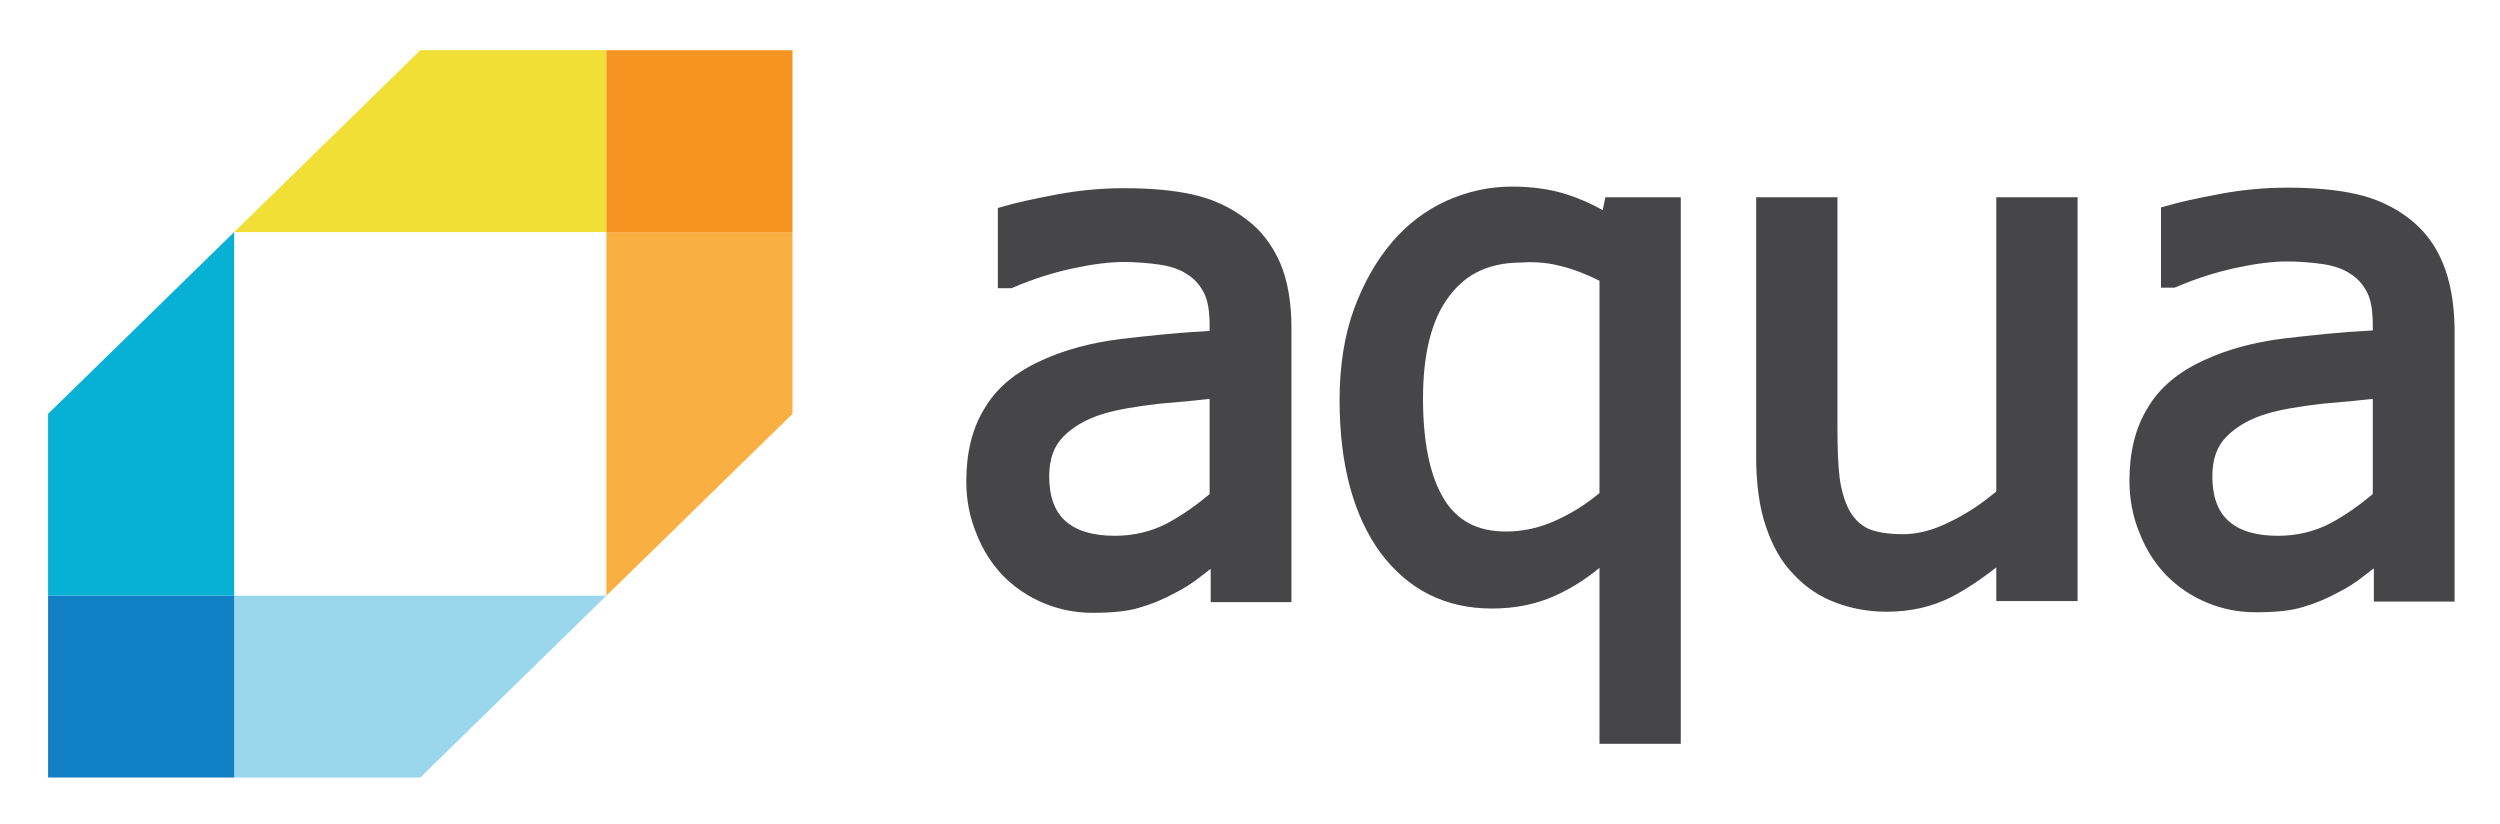
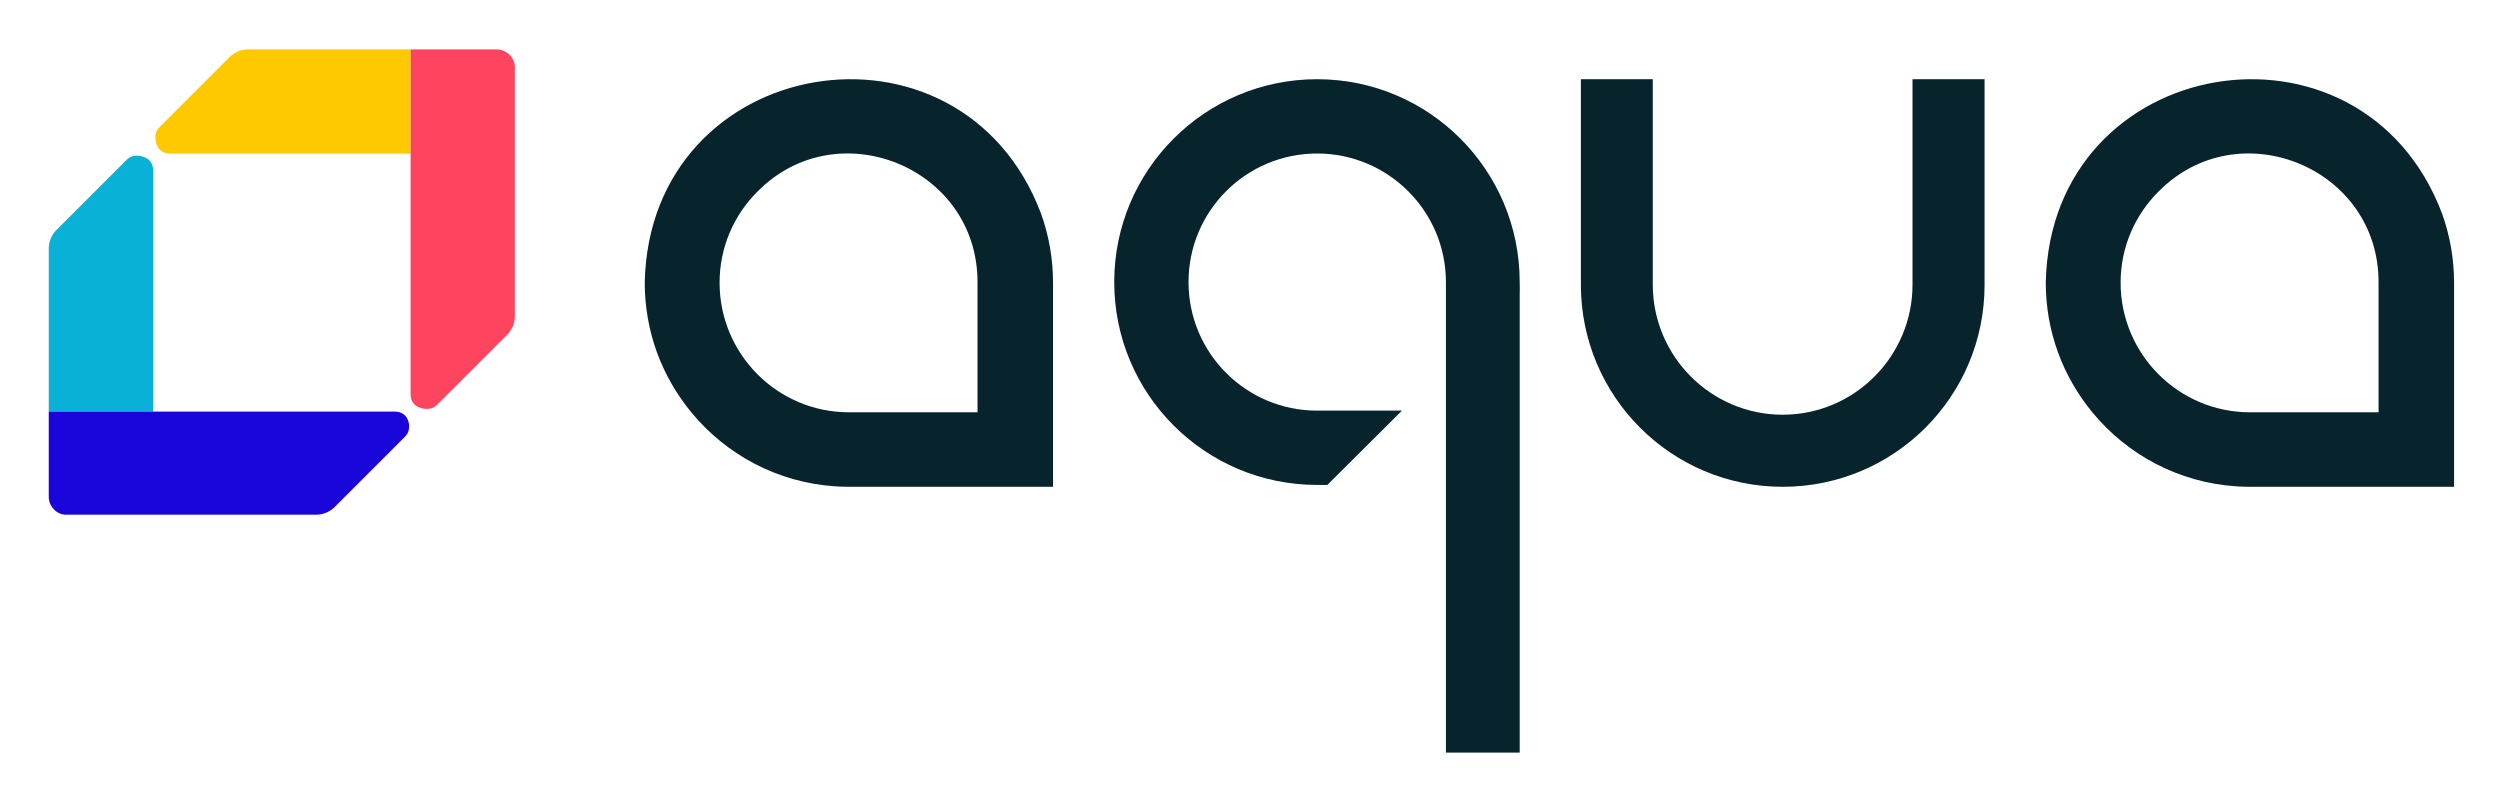
- <svg xmlns="http://www.w3.org/2000/svg" xmlns:xlink="http://www.w3.org/1999/xlink" role="img" viewBox="0.01 -3.99 467.48 153.98">
-   <style>svg {enable-background:new 0 0 466.5 148.5}</style>
+ <svg xmlns="http://www.w3.org/2000/svg" role="img" viewBox="204.35 94.35 2893.80 926.30">
  <defs>
-     <path id="a" d="M-7-14.6h490.4v176H-7z" />
+     <clipPath id="i" clipPathUnits="userSpaceOnUse">
+       <path d="M0 796h2479.234V0H0z" />
+     </clipPath>
+     <clipPath id="j" clipPathUnits="userSpaceOnUse">
+       <path d="M419.295 682.37h90.429v-90.505h-90.429z" />
+     </clipPath>
+     <clipPath id="k" clipPathUnits="userSpaceOnUse">
+       <path d="M419.295 591.864h90.427l.002 90.506z" />
+     </clipPath>
+     <clipPath id="a" clipPathUnits="userSpaceOnUse">
+       <path d="M-32768 32767h65535v-65535h-65535z" />
+     </clipPath>
+     <clipPath id="n" clipPathUnits="userSpaceOnUse">
+       <path d="M419.295 591.864h90.427l.002 90.506z" />
+     </clipPath>
+     <clipPath id="c" clipPathUnits="userSpaceOnUse">
+       <path d="M-32768 32767h65535v-65535h-65535z" />
+     </clipPath>
+     <clipPath id="q" clipPathUnits="userSpaceOnUse">
+       <path d="M0 796h2479.234V0H0z" />
+     </clipPath>
+     <clipPath id="r" clipPathUnits="userSpaceOnUse">
+       <path d="M195.573 458.591h90.666v-90.654h-90.666z" />
+     </clipPath>
+     <clipPath id="s" clipPathUnits="userSpaceOnUse">
+       <path d="M195.573 367.937l90.666 90.654v-90.654z" />
+     </clipPath>
+     <clipPath id="e" clipPathUnits="userSpaceOnUse">
+       <path d="M-32768 32767h65535v-65535h-65535z" />
+     </clipPath>
+     <clipPath id="v" clipPathUnits="userSpaceOnUse">
+       <path d="M195.573 367.937h90.667v90.653z" />
+     </clipPath>
+     <clipPath id="g" clipPathUnits="userSpaceOnUse">
+       <path d="M-32768 32767h65535v-65535h-65535z" />
+     </clipPath>
+     <clipPath id="y" clipPathUnits="userSpaceOnUse">
+       <path d="M0 796h2479.234V0H0z" />
+     </clipPath>
+     <linearGradient id="b" x1="0" x2="1" y1="0" y2="0" gradientTransform="scale(122.7533 -122.7533) rotate(-45 -3.825 -6.728)" gradientUnits="userSpaceOnUse" spreadMethod="pad">
+       <stop offset="0" stop-color="#fff" stop-opacity="0" />
+       <stop offset="1" stop-color="#fff" stop-opacity=".3" />
+     </linearGradient>
+     <linearGradient id="m" x1="0" x2="1" y1="0" y2="0" gradientTransform="scale(122.7533 -122.7533) rotate(-45 -3.825 -6.728)" gradientUnits="userSpaceOnUse" spreadMethod="pad">
+       <stop offset="0" stop-color="#ff445f" />
+       <stop offset="1" stop-color="#ff445f" />
+     </linearGradient>
+     <linearGradient id="d" x1="0" x2="1" y1="0" y2="0" gradientTransform="matrix(-90.42863 .00004 -.00004 -90.42866 509.719 637.112)" gradientUnits="userSpaceOnUse" spreadMethod="pad">
+       <stop offset="0" stop-color="#fff" stop-opacity=".4" />
+       <stop offset=".114" stop-color="#fff" stop-opacity="0" />
+       <stop offset=".241" stop-color="#fff" stop-opacity="0" />
+       <stop offset=".393" stop-color="#fff" stop-opacity="0" />
+       <stop offset="1" stop-color="#fff" stop-opacity="0" />
+     </linearGradient>
+     <linearGradient id="p" x1="0" x2="1" y1="0" y2="0" gradientTransform="matrix(-90.42863 .00004 -.00004 -90.42866 509.719 637.112)" gradientUnits="userSpaceOnUse" spreadMethod="pad">
+       <stop offset="0" stop-color="#ff445f" />
+       <stop offset=".114" stop-color="#ff445f" />
+       <stop offset=".241" stop-color="#ff445f" />
+       <stop offset=".393" stop-color="#ff445f" />
+       <stop offset="1" stop-color="#ff445f" />
+     </linearGradient>
+     <linearGradient id="f" x1="0" x2="1" y1="0" y2="0" gradientTransform="scale(130.9702 -130.9702) rotate(-44.868 -2.337 -3.275)" gradientUnits="userSpaceOnUse" spreadMethod="pad">
+       <stop offset="0" stop-color="#fff" stop-opacity=".2" />
+       <stop offset="1" stop-color="#fff" stop-opacity="0" />
+     </linearGradient>
+     <linearGradient id="u" x1="0" x2="1" y1="0" y2="0" gradientTransform="scale(130.9702 -130.9702) rotate(-44.868 -2.337 -3.275)" gradientUnits="userSpaceOnUse" spreadMethod="pad">
+       <stop offset="0" stop-color="#1904da" />
+       <stop offset="1" stop-color="#1904da" />
+     </linearGradient>
+     <linearGradient id="h" x1="0" x2="1" y1="0" y2="0" gradientTransform="rotate(90 -63.457 304.41) scale(90.65243)" gradientUnits="userSpaceOnUse" spreadMethod="pad">
+       <stop offset="0" stop-color="#fff" stop-opacity=".3" />
+       <stop offset=".114" stop-color="#fff" stop-opacity="0" />
+       <stop offset=".241" stop-color="#fff" stop-opacity="0" />
+       <stop offset=".393" stop-color="#fff" stop-opacity="0" />
+       <stop offset="1" stop-color="#fff" stop-opacity="0" />
+     </linearGradient>
+     <linearGradient id="x" x1="0" x2="1" y1="0" y2="0" gradientTransform="rotate(90 -63.457 304.41) scale(90.65243)" gradientUnits="userSpaceOnUse" spreadMethod="pad">
+       <stop offset="0" stop-color="#1904da" />
+       <stop offset=".114" stop-color="#1904da" />
+       <stop offset=".241" stop-color="#1904da" />
+       <stop offset=".393" stop-color="#1904da" />
+       <stop offset="1" stop-color="#1904da" />
+     </linearGradient>
+     <mask id="l" width="1" height="1" x="0" y="0" maskUnits="userSpaceOnUse">
+       <g clip-path="url(#a)">
+         <path fill="url(#b)" d="M-32768 32767h65535v-65535h-65535z" />
+       </g>
+     </mask>
+     <mask id="o" width="1" height="1" x="0" y="0" maskUnits="userSpaceOnUse">
+       <g clip-path="url(#c)">
+         <path fill="url(#d)" d="M-32768 32767h65535v-65535h-65535z" />
+       </g>
+     </mask>
+     <mask id="t" width="1" height="1" x="0" y="0" maskUnits="userSpaceOnUse">
+       <g clip-path="url(#e)">
+         <path fill="url(#f)" d="M-32768 32767h65535v-65535h-65535z" />
+       </g>
+     </mask>
+     <mask id="w" width="1" height="1" x="0" y="0" maskUnits="userSpaceOnUse">
+       <g clip-path="url(#g)">
+         <path fill="url(#h)" d="M-32768 32767h65535v-65535h-65535z" />
+       </g>
+     </mask>
  </defs>
-   <clipPath id="b">
-     <use overflow="visible" xlink:href="#a" />
-   </clipPath>
-   <path fill="#f1df36" d="M78.6 5.4l-34.8 34h69.6v-34z" clip-path="url(#b)" />
-   <path fill="#faaf42" d="M113.4 107.4l34.8-34v-34h-34.8z" clip-path="url(#b)" />
-   <path fill="#9ad7ec" d="M43.8 107.4v34h34.8l34.8-34z" clip-path="url(#b)" />
-   <path fill="#07b1d5" d="M9 73.4v34h34.8v-68z" clip-path="url(#b)" />
-   <path fill="#f69421" d="M113.4 5.4h34.8v34h-34.8z" clip-path="url(#b)" />
-   <path fill="#1280c4" d="M9 107.4h34.8v34H9z" clip-path="url(#b)" />
-   <g clip-path="url(#b)">
-     <defs>
-       <path id="c" d="M-7-14.6h490.4v176H-7z" />
-     </defs>
-     <clipPath id="d">
-       <use overflow="visible" xlink:href="#c" />
-     </clipPath>
-     <path fill="#464547" d="M232.9 36.9c-2.9-2.2-6.2-3.7-9.8-4.5-3.5-.8-7.9-1.2-12.9-1.2-4.2 0-8.5.4-12.7 1.2-4.2.8-7.5 1.5-9.8 2.2l-1.1.3v15h2.5l.3-.1c3.7-1.6 7.5-2.8 11.2-3.6 3.7-.8 6.9-1.2 9.6-1.2 2.3 0 4.6.2 6.7.5 2 .3 3.8.9 5.1 1.8 1.3.8 2.3 1.9 3.1 3.4.8 1.5 1.1 3.6 1.1 6.3v.9c-5.9.3-11.5.9-16.6 1.5-5.7.7-10.7 2.1-14.8 4-4.9 2.2-8.5 5.2-10.7 9-2.3 3.7-3.4 8.3-3.4 13.6 0 3.4.6 6.7 1.9 9.8 1.2 3.1 2.9 5.7 5 7.9 2.2 2.2 4.7 3.9 7.6 5.1 2.9 1.2 5.9 1.8 9.1 1.8 3.8 0 6.7-.3 8.9-1 2.1-.6 4.3-1.5 6.5-2.7 1.6-.8 3.4-1.9 5.1-3.3.6-.4 1.1-.9 1.6-1.2v6.2h15.1V57.3c0-4.7-.7-8.8-2.1-12.1-1.5-3.4-3.6-6.2-6.5-8.3m-6.7 33.7v17.8c-2.5 2.1-5.2 4-8 5.5-2.9 1.5-6.2 2.3-9.7 2.3-4.1 0-7.2-.9-9.3-2.8-2-1.8-3-4.6-3-8.3 0-3.3.9-5.7 2.7-7.5 1.9-1.9 4.4-3.3 7.4-4.2 2.6-.8 6.2-1.4 10.5-1.9 3.7-.3 6.8-.6 9.4-.9m73.5-35.3c-2.3-1.3-4.7-2.3-6.9-3-2.9-.9-6.3-1.4-10.1-1.4-4.2 0-8.3.9-12.3 2.7-3.9 1.8-7.3 4.4-10.1 7.7-2.9 3.4-5.3 7.6-7.1 12.5-1.8 4.9-2.7 10.7-2.7 17 0 12.1 2.6 21.6 7.6 28.5 5.2 7 12.2 10.5 20.9 10.5 4.3 0 8.3-.8 11.8-2.4 2.7-1.2 5.5-2.9 8.3-5.2v32.9h15.2V32.9h-14.1l-.5 2.4zM292 45.8c2.1.5 4.5 1.4 7.1 2.7v39.7c-2.5 2.1-5.2 3.8-8.1 5.1-3 1.4-6.2 2.1-9.4 2.1-5.3 0-9.1-2-11.6-6.1-2.6-4.3-3.9-10.6-3.9-18.8 0-8.3 1.6-14.8 4.9-19.1 3.2-4.3 7.6-6.3 13.6-6.3 2.7-.2 5.2.1 7.4.7m81.3 42.1c-2.6 2.2-5.4 4.1-8.5 5.6-3.1 1.6-6.1 2.4-8.9 2.4-3 0-5.2-.4-6.7-1.1-1.4-.7-2.6-1.9-3.4-3.4-.9-1.7-1.5-3.8-1.8-6.1-.3-2.5-.4-5.6-.4-9.4v-43h-15.2v48.6c0 5 .6 9.4 1.8 12.9 1.2 3.6 2.9 6.7 5.2 9 2.2 2.4 4.9 4.2 7.9 5.3 2.9 1.1 6.1 1.7 9.5 1.7 4.4 0 8.4-.9 12-2.7 2.7-1.4 5.6-3.3 8.5-5.6v6.3h15.2V32.9h-15.2v55zm83.5-42.7c-1.4-3.4-3.5-6.2-6.4-8.4-2.9-2.2-6.2-3.7-9.8-4.5-3.5-.8-7.9-1.2-12.9-1.2-4.2 0-8.5.4-12.7 1.2-4.2.8-7.5 1.5-9.8 2.2l-1.1.3v15h2.5l.3-.1c3.7-1.6 7.5-2.8 11.2-3.6 3.7-.8 6.9-1.2 9.6-1.2 2.3 0 4.6.2 6.7.5 2 .3 3.8.9 5.1 1.8 1.3.8 2.3 1.9 3.1 3.4.8 1.5 1.1 3.6 1.1 6.3v.9c-5.9.3-11.5.9-16.6 1.5-5.7.7-10.7 2.1-14.8 4-4.9 2.2-8.5 5.2-10.7 9-2.3 3.7-3.4 8.3-3.4 13.6 0 3.4.6 6.7 1.9 9.8 1.2 3.1 2.9 5.7 5 7.9 2.2 2.2 4.7 3.9 7.6 5.1 2.9 1.2 5.9 1.8 9.1 1.8 3.8 0 6.7-.3 8.9-1 2.1-.6 4.3-1.5 6.5-2.7 1.6-.8 3.4-1.9 5.1-3.3.6-.4 1.1-.9 1.6-1.2v6.2H459V57.3c-.1-4.7-.8-8.7-2.2-12.1m-13.1 25.4v17.8c-2.5 2.1-5.2 4-8 5.5-2.9 1.5-6.2 2.3-9.7 2.3-4.1 0-7.2-.9-9.3-2.8-2-1.8-3-4.6-3-8.3 0-3.3.9-5.7 2.7-7.5 1.9-1.9 4.4-3.3 7.4-4.2 2.6-.8 6.2-1.4 10.5-1.9 3.6-.3 6.8-.6 9.4-.9" clip-path="url(#d)" />
+   <g clip-path="url(#i)" transform="matrix(1.33333 0 0 -1.33333 0 1061.333)">
+     <path fill="#ffc900" d="M509.724 682.37H368.671c-6.061 0-11.875-2.408-16.16-6.694l-59.796-59.795c-2.308-2.31-4.617-4.618-4.617-10.159 0 0 0-13.858 12.928-13.858h208.697z" />
+     <g clip-path="url(#j)">
+       <g mask="url(#l)" clip-path="url(#k)" opacity=".89">
+         <path fill="url(#m)" d="M419.295 591.864h90.427l.002 90.506z" />
+       </g>
+     </g>
+   </g>
+   <g clip-path="url(#n)" transform="matrix(1.33333 0 0 -1.33333 0 1061.333)">
+     <g mask="url(#o)">
+       <path fill="url(#p)" d="M419.295 591.864h90.427l.002 90.506z" />
+     </g>
+   </g>
+   <g clip-path="url(#q)" transform="matrix(1.33333 0 0 -1.33333 0 1061.333)">
+     <path fill="#ff445f" d="M597.914 674.768c-2.566 4.417-8.112 7.692-13.511 7.603h-74.679s-.003-237.87 0-299.2c0-12.928 13.172-12.928 13.865-12.928 5.542 0 7.852 2.309 10.162 4.62l59.793 59.793c4.289 4.288 6.653 10.099 6.653 16.161v216.824c0 2.43-.91 4.858-2.283 7.127" />
+     <path fill="#08b1d5" d="M286.24 367.938v209.207c0 12.96-13.893 12.96-13.893 12.96-5.554 0-7.868-2.314-10.183-4.629l-59.94-59.939c-4.297-4.297-6.651-10.124-6.651-16.201V367.938z" />
+     <g clip-path="url(#r)">
+       <g mask="url(#t)" clip-path="url(#s)" opacity=".82">
+         <path fill="url(#u)" d="M195.573 367.937l90.666 90.654v-90.654z" />
+       </g>
+     </g>
+   </g>
+   <g clip-path="url(#v)" transform="matrix(1.33333 0 0 -1.33333 0 1061.333)">
+     <g mask="url(#w)">
+       <path fill="url(#x)" d="M195.573 367.937h90.667v90.653z" />
+     </g>
+   </g>
+   <g clip-path="url(#y)" transform="matrix(1.33333 0 0 -1.33333 0 1061.333)">
+     <path fill="#1904da" d="M203.244 280.473c-4.43 2.568-7.756 8.123-7.671 13.536v73.929h299.883c12.961 0 12.974-11.959 12.975-12.653.005-5.556-2.308-7.874-4.622-10.192l-59.941-59.933c-4.295-4.304-10.053-6.745-16.129-6.75H210.39c-2.435-.002-4.871.689-7.146 2.063" />
+     <path fill="#07242d" d="M1408.525 71.87h64.052v397.908c.208 3.503 0 7.033 0 10.588 0 97.263-78.636 176.109-175.898 176.109s-176.109-78.846-176.109-176.109c0-97.262 78.847-176.108 176.109-176.108h8.905l64.785 64.499h-73.69c-61.64 0-111.61 49.969-111.61 111.609 0 61.641 49.97 111.609 111.61 111.609s111.846-49.968 111.846-111.609z" />
+     <path fill="#07242d" d="M1813.598 656.473V478.178c0-62.249-50.466-112.971-112.714-112.971-62.251 0-112.771 50.722-112.771 112.971v178.295h-62.42V478.043c0-96.81 78.379-175.414 175.191-175.414 96.81 0 175.262 78.359 175.262 175.17V656.473z" />
+     <path fill="#07242d" d="M1001.89 367.32H890.202c-61.988 0-112.239 50.526-112.239 112.514 0 31.065 12.623 58.908 33.017 79.229l.02-.019c69.323 70.236 191.326 20.957 190.89-79.21.001-31.065 0-112.514 0-112.514m55.07 172.682c-69.72 184.129-339.898 139.417-343.982-60.168.113-42.878 14.828-81.326 40.507-112.639 30.133-36.579 74.652-60.862 124.907-64.173 3.86-.254 7.755-.39 11.663-.393h177.398v177.205c-.004 20.442-3.545 40.952-10.493 60.168" />
+     <path fill="#07242d" d="M2218.184 367.32h-111.688c-61.988 0-112.239 50.526-112.239 112.514 0 31.065 12.623 58.908 33.017 79.229l.02-.019c69.323 70.236 191.327 20.957 190.89-79.21.002-31.065 0-112.514 0-112.514m55.07 172.682c-69.72 184.129-339.897 139.417-343.981-60.168.112-42.878 14.827-81.326 40.507-112.639 30.132-36.579 74.651-60.862 124.906-64.173 3.86-.254 7.755-.39 11.663-.393h177.398v177.205c-.003 20.442-3.544 40.952-10.493 60.168" />
  </g>
</svg>
